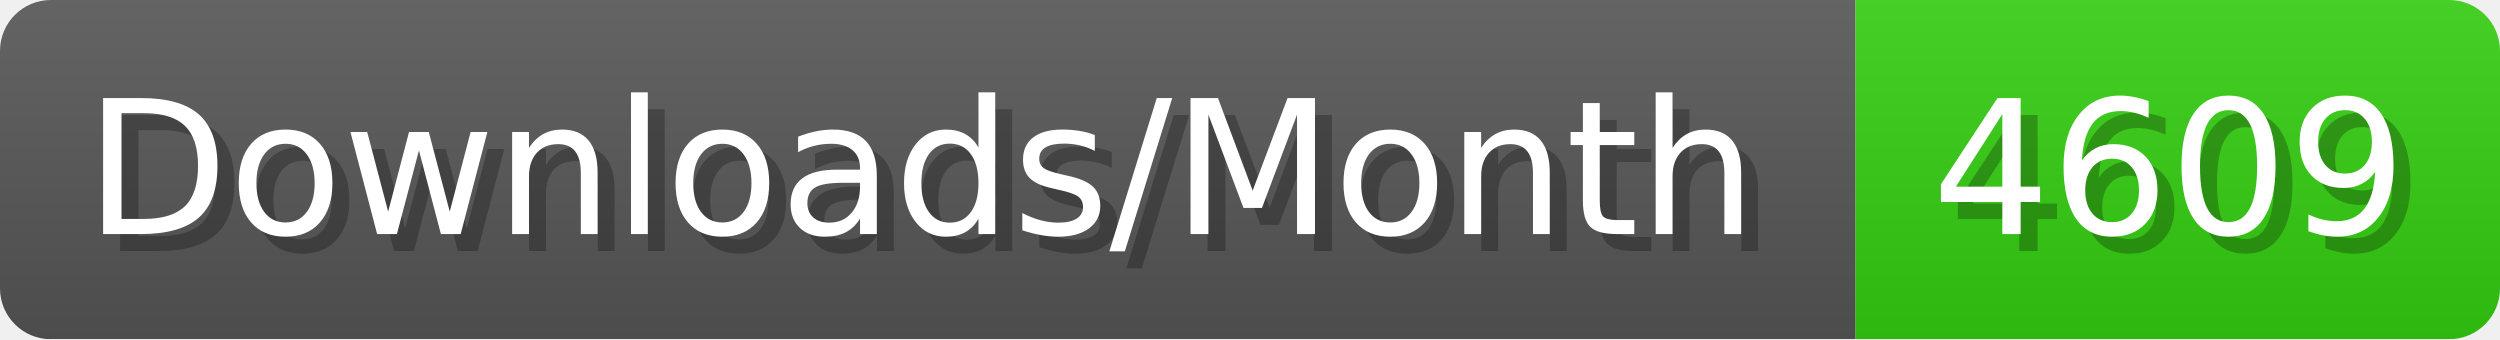
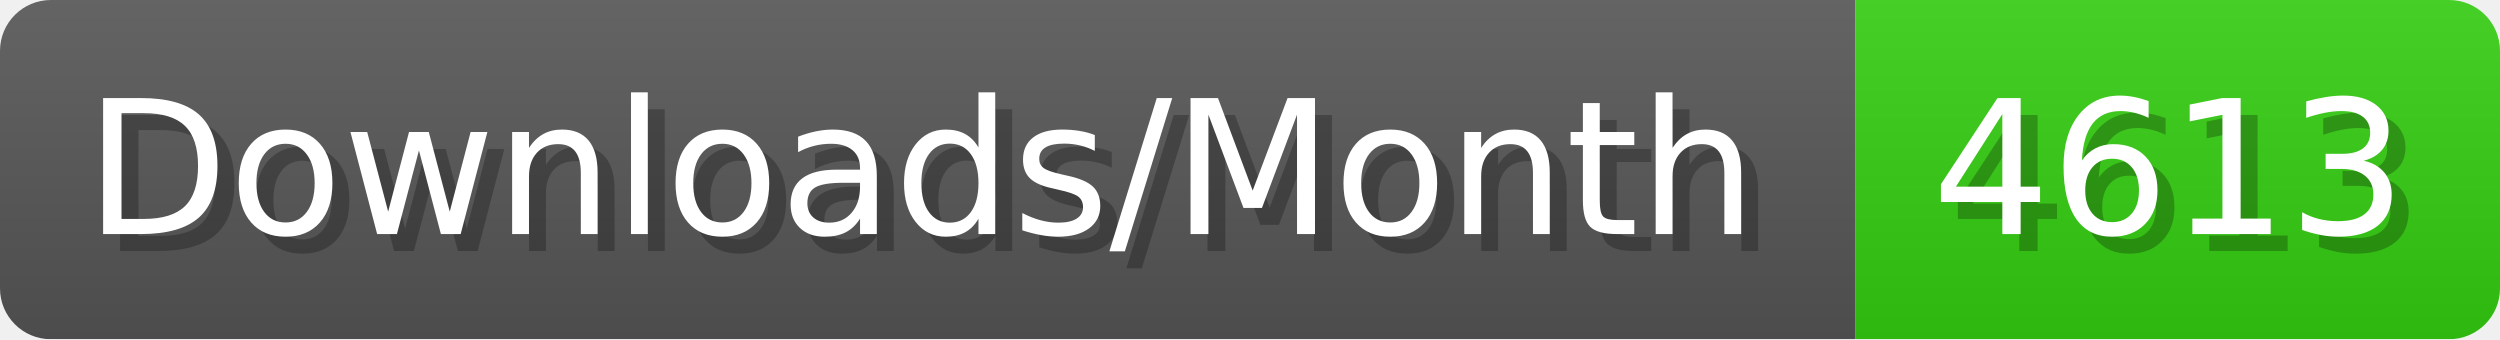
- <svg xmlns="http://www.w3.org/2000/svg" width="147.4" height="20" viewBox="0 0 1474 200" role="img" aria-label="Downloads/Month: 4609">
+ <svg xmlns="http://www.w3.org/2000/svg" width="147.4" height="20" viewBox="0 0 1474 200" role="img" aria-label="Downloads/Month: 4613">
  <linearGradient id="YlXUI" x2="0" y2="100%">
    <stop offset="0" stop-opacity=".1" stop-color="#EEE" />
    <stop offset="1" stop-opacity=".1" />
  </linearGradient>
  <mask id="JHhop">
    <rect width="1474" height="200" rx="30" fill="#FFF" />
  </mask>
  <g mask="url(#JHhop)">
    <rect width="1094" height="200" fill="#555" />
    <rect width="380" height="200" fill="#3C1" x="1094" />
    <rect width="1474" height="200" fill="url(#YlXUI)" />
  </g>
  <g aria-hidden="true" fill="#fff" text-anchor="start" font-family="Verdana,DejaVu Sans,sans-serif" font-size="110">
    <text x="60" y="148" textLength="994" fill="#000" opacity="0.25">Downloads/Month</text>
    <text x="50" y="138" textLength="994">Downloads/Month</text>
-     <text x="1149" y="148" textLength="280" fill="#000" opacity="0.25">4609</text>
-     <text x="1139" y="138" textLength="280">4609</text>
+     <text x="1149" y="148" textLength="280" fill="#000" opacity="0.25">4613</text>
+     <text x="1139" y="138" textLength="280">4613</text>
  </g>
</svg>
